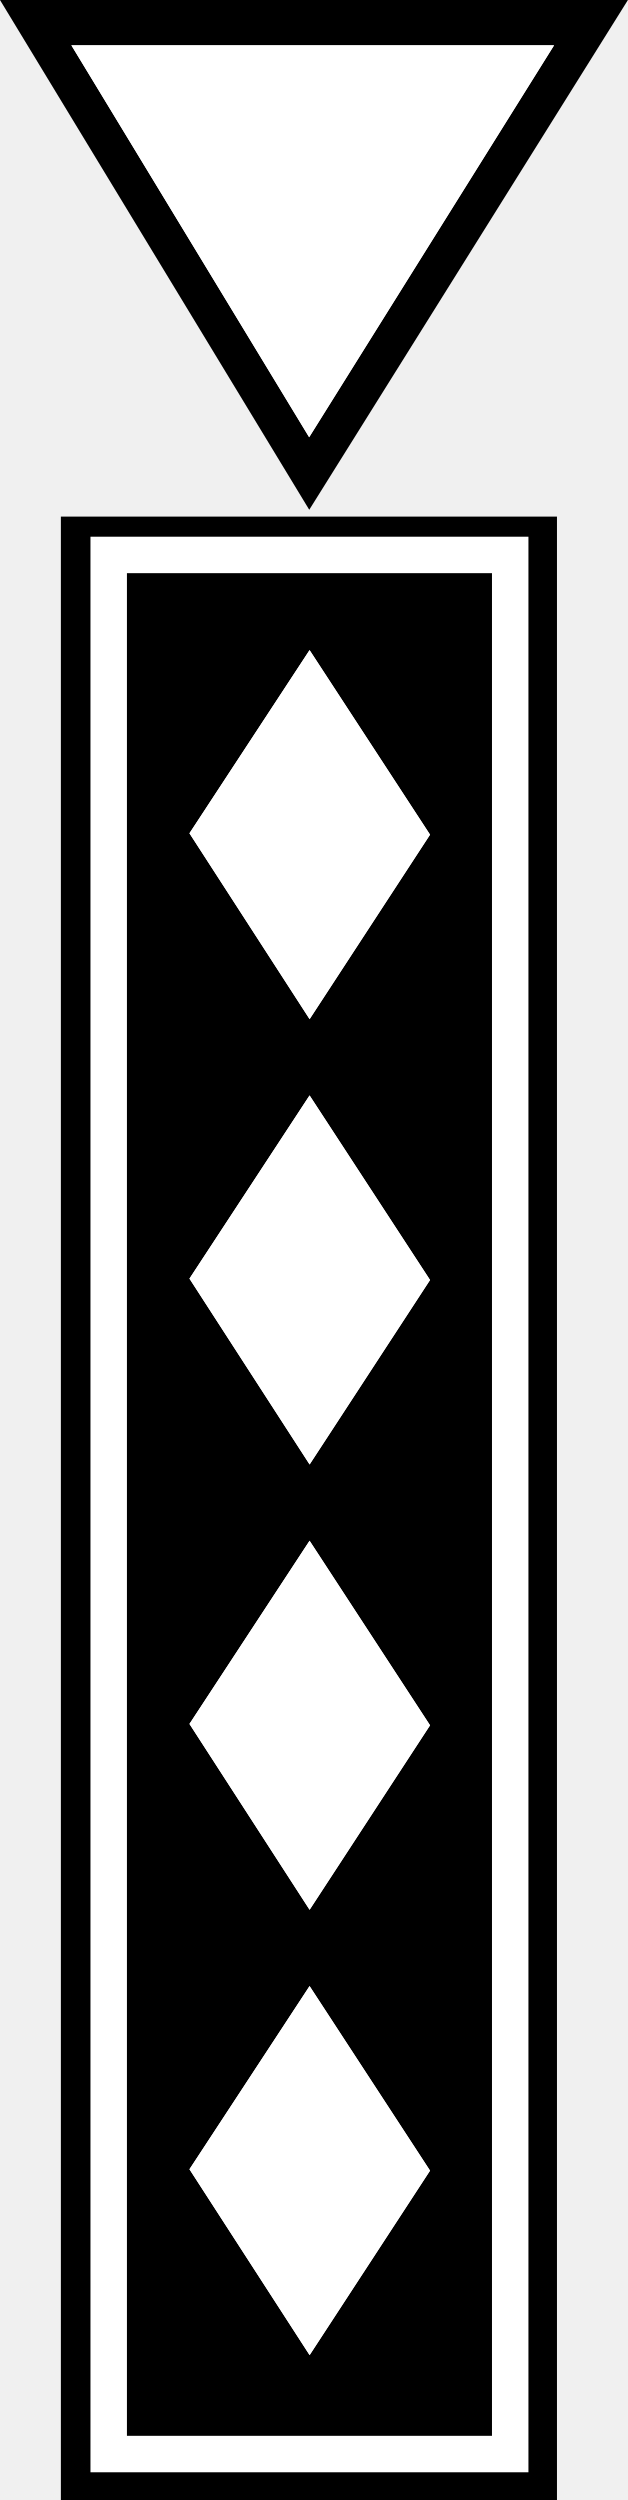
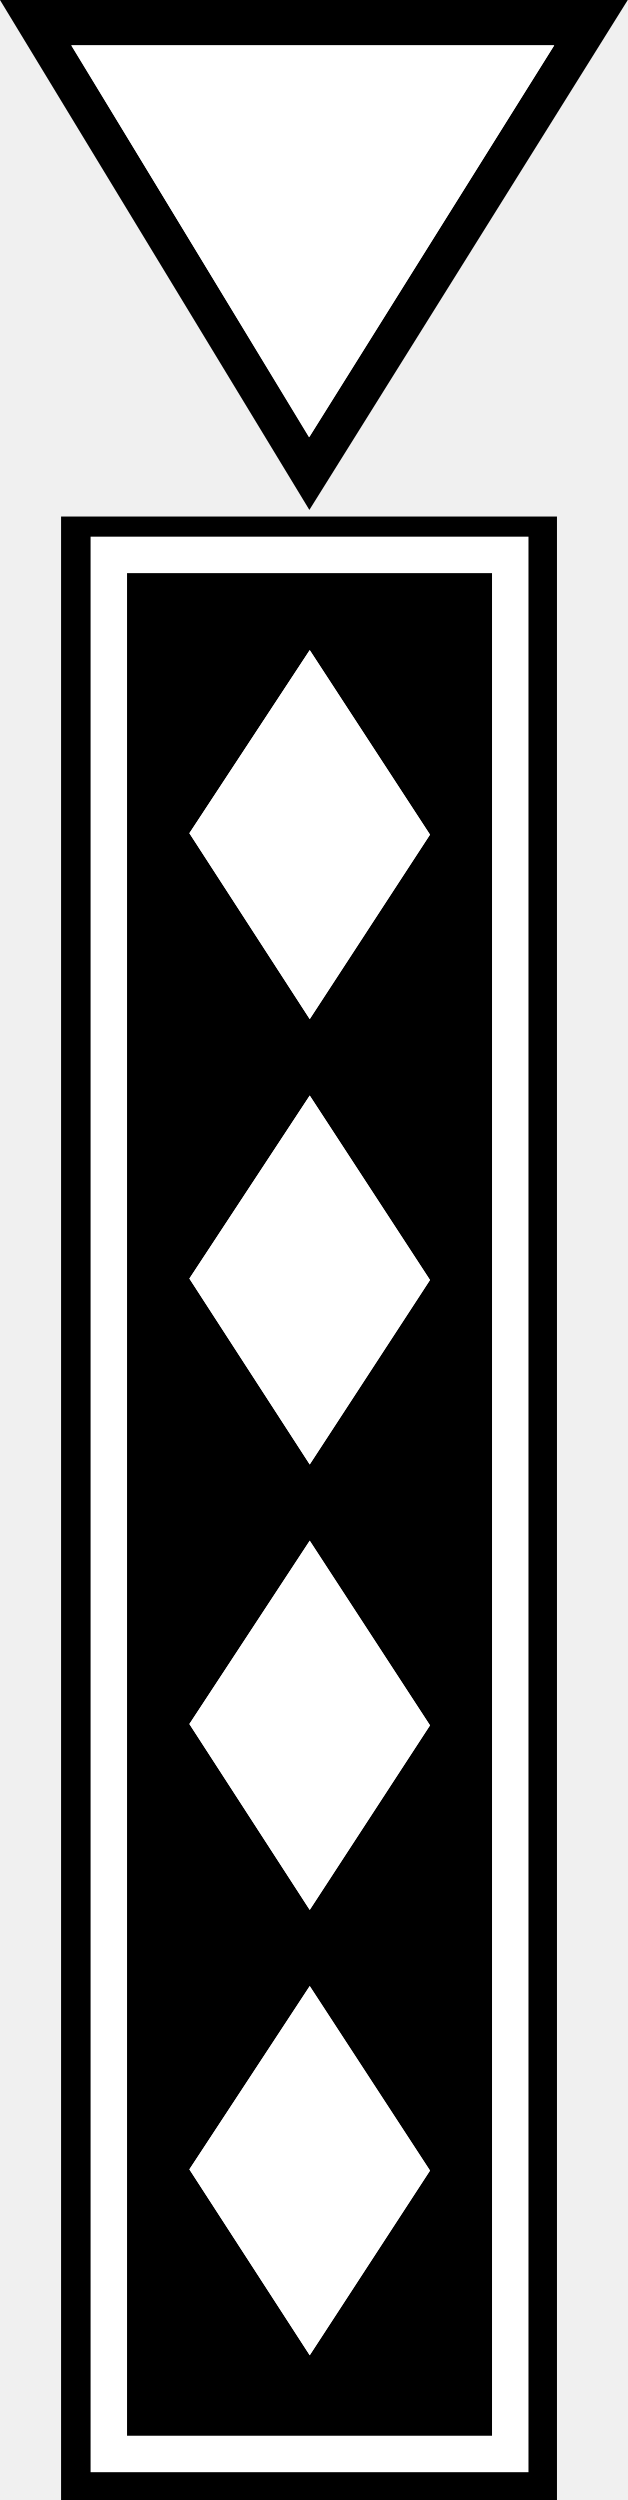
- <svg xmlns="http://www.w3.org/2000/svg" version="1.1" width="60.281" height="240" id="svg2">
-   <defs id="defs4" />
-   <rect width="38.545" height="182.315" x="10.435" y="53.274" id="rect3882" style="fill:none;stroke:#ffffff;stroke-width:3.5;stroke-miterlimit:4;stroke-opacity:0.152;stroke-dasharray:none" />
-   <g transform="translate(4.937835,-811.4638)" id="layer1" />
-   <path d="m 5.844,49.594 0,190.406 47.625,0 0,-190.406 -47.625,0 z m 23.875,12.812 L 41.281,80.125 29.719,97.844 18.188,80 29.719,62.406 z m 0,42.75 11.562,17.719 -11.562,17.719 L 18.188,122.75 29.719,105.156 z m 0,42.75 11.562,17.719 -11.562,17.719 L 18.188,165.5 29.719,147.906 z m 0,42.75 11.562,17.719 -11.562,17.719 L 18.188,208.25 29.719,190.656 z" id="rect3836" style="fill:#000000;fill-opacity:1;stroke:none" />
-   <g transform="translate(4.937835,-811.4638)" id="layer3" />
-   <path d="M 18.187,79.993 29.719,62.41 41.287,80.131 29.726,97.836 z" id="rect3858" style="fill:#ffffff;fill-opacity:1;stroke:none" />
-   <path d="M 18.187,122.745 29.719,105.162 41.287,122.883 29.726,140.588 z" id="path3861" style="fill:#ffffff;fill-opacity:1;stroke:none" />
-   <path d="m 18.187,165.496 11.532,-17.583 11.568,17.721 -11.562,17.705 z" id="path3863" style="fill:#ffffff;fill-opacity:1;stroke:none" />
-   <path d="M 18.187,208.248 29.719,190.666 41.287,208.386 29.726,226.091 z" id="path3865" style="fill:#ffffff;fill-opacity:1;stroke:none" />
-   <rect width="38.545" height="182.315" x="10.435" y="53.274" id="rect3867" style="fill:none;stroke:#ffffff;stroke-width:3.5;stroke-miterlimit:4;stroke-opacity:1;stroke-dasharray:none" />
-   <path d="M 0,0 29.688,48.938 60.281,0 0,0 z m 6.844,4.344 46.344,0 -23.5,37.625 -22.844,-37.625 z" id="path3862" style="color:#000000;fill:#000000;fill-opacity:1;stroke:none;stroke-width:3.8;marker:none;visibility:visible;display:inline;overflow:visible" />
-   <path d="M 29.673,41.98 6.857,4.352 l 46.337,0 z" id="path3866" style="color:#000000;fill:#ffffff;fill-opacity:1;stroke:none;stroke-width:3.8;marker:none;visibility:visible;display:inline;overflow:visible" />
+ <svg xmlns="http://www.w3.org/2000/svg" width="7.033" height="28" viewBox="0 0 7.033 28">
+   <path fill="none" stroke-width="3.5" stroke-linecap="butt" stroke-linejoin="miter" stroke="rgb(100%, 100%, 100%)" stroke-opacity="0.153" stroke-miterlimit="4" d="M 10.446 53.27 L 48.984 53.27 L 48.984 235.58 L 10.446 235.58 Z M 10.446 53.27 " transform="matrix(0.116667, 0, 0, 0.116667, 0, 0)" />
+   <path fill-rule="nonzero" fill="rgb(0%, 0%, 0%)" fill-opacity="1" d="M 0.684 5.785 L 0.684 28 L 6.238 28 L 6.238 5.785 Z M 3.469 7.281 L 4.816 9.348 L 3.469 11.414 L 2.121 9.332 Z M 3.469 12.27 L 4.816 14.336 L 3.469 16.402 L 2.121 14.32 Z M 3.469 17.254 L 4.816 19.324 L 3.469 21.391 L 2.121 19.309 Z M 3.469 22.242 L 4.816 24.309 L 3.469 26.379 L 2.121 24.297 Z M 3.469 22.242 " />
+   <path fill-rule="nonzero" fill="rgb(100%, 100%, 100%)" fill-opacity="1" d="M 2.121 9.332 L 3.469 7.281 L 4.816 9.348 L 3.469 11.414 Z M 2.121 9.332 " />
+   <path fill-rule="nonzero" fill="rgb(100%, 100%, 100%)" fill-opacity="1" d="M 2.121 14.32 L 3.469 12.27 L 4.816 14.336 L 3.469 16.402 Z M 2.121 14.32 " />
+   <path fill-rule="nonzero" fill="rgb(100%, 100%, 100%)" fill-opacity="1" d="M 2.121 19.309 L 3.469 17.258 L 4.816 19.324 L 3.469 21.391 Z M 2.121 19.309 " />
+   <path fill-rule="nonzero" fill="rgb(100%, 100%, 100%)" fill-opacity="1" d="M 2.121 24.297 L 3.469 22.246 L 4.816 24.312 L 3.469 26.379 Z M 2.121 24.297 " />
+   <path fill="none" stroke-width="3.5" stroke-linecap="butt" stroke-linejoin="miter" stroke="rgb(100%, 100%, 100%)" stroke-opacity="1" stroke-miterlimit="4" d="M 10.446 53.27 L 48.984 53.27 L 48.984 235.58 L 10.446 235.58 Z M 10.446 53.27 " transform="matrix(0.116667, 0, 0, 0.116667, 0, 0)" />
+   <path fill-rule="nonzero" fill="rgb(0%, 0%, 0%)" fill-opacity="1" d="M 0 0 L 3.465 5.711 L 7.031 0 Z M 0.797 0.508 L 6.207 0.508 L 3.465 4.895 Z M 0.797 0.508 " />
+   <path fill-rule="nonzero" fill="rgb(100%, 100%, 100%)" fill-opacity="1" d="M 3.461 4.898 L 0.801 0.508 L 6.207 0.508 Z M 3.461 4.898 " />
</svg>
